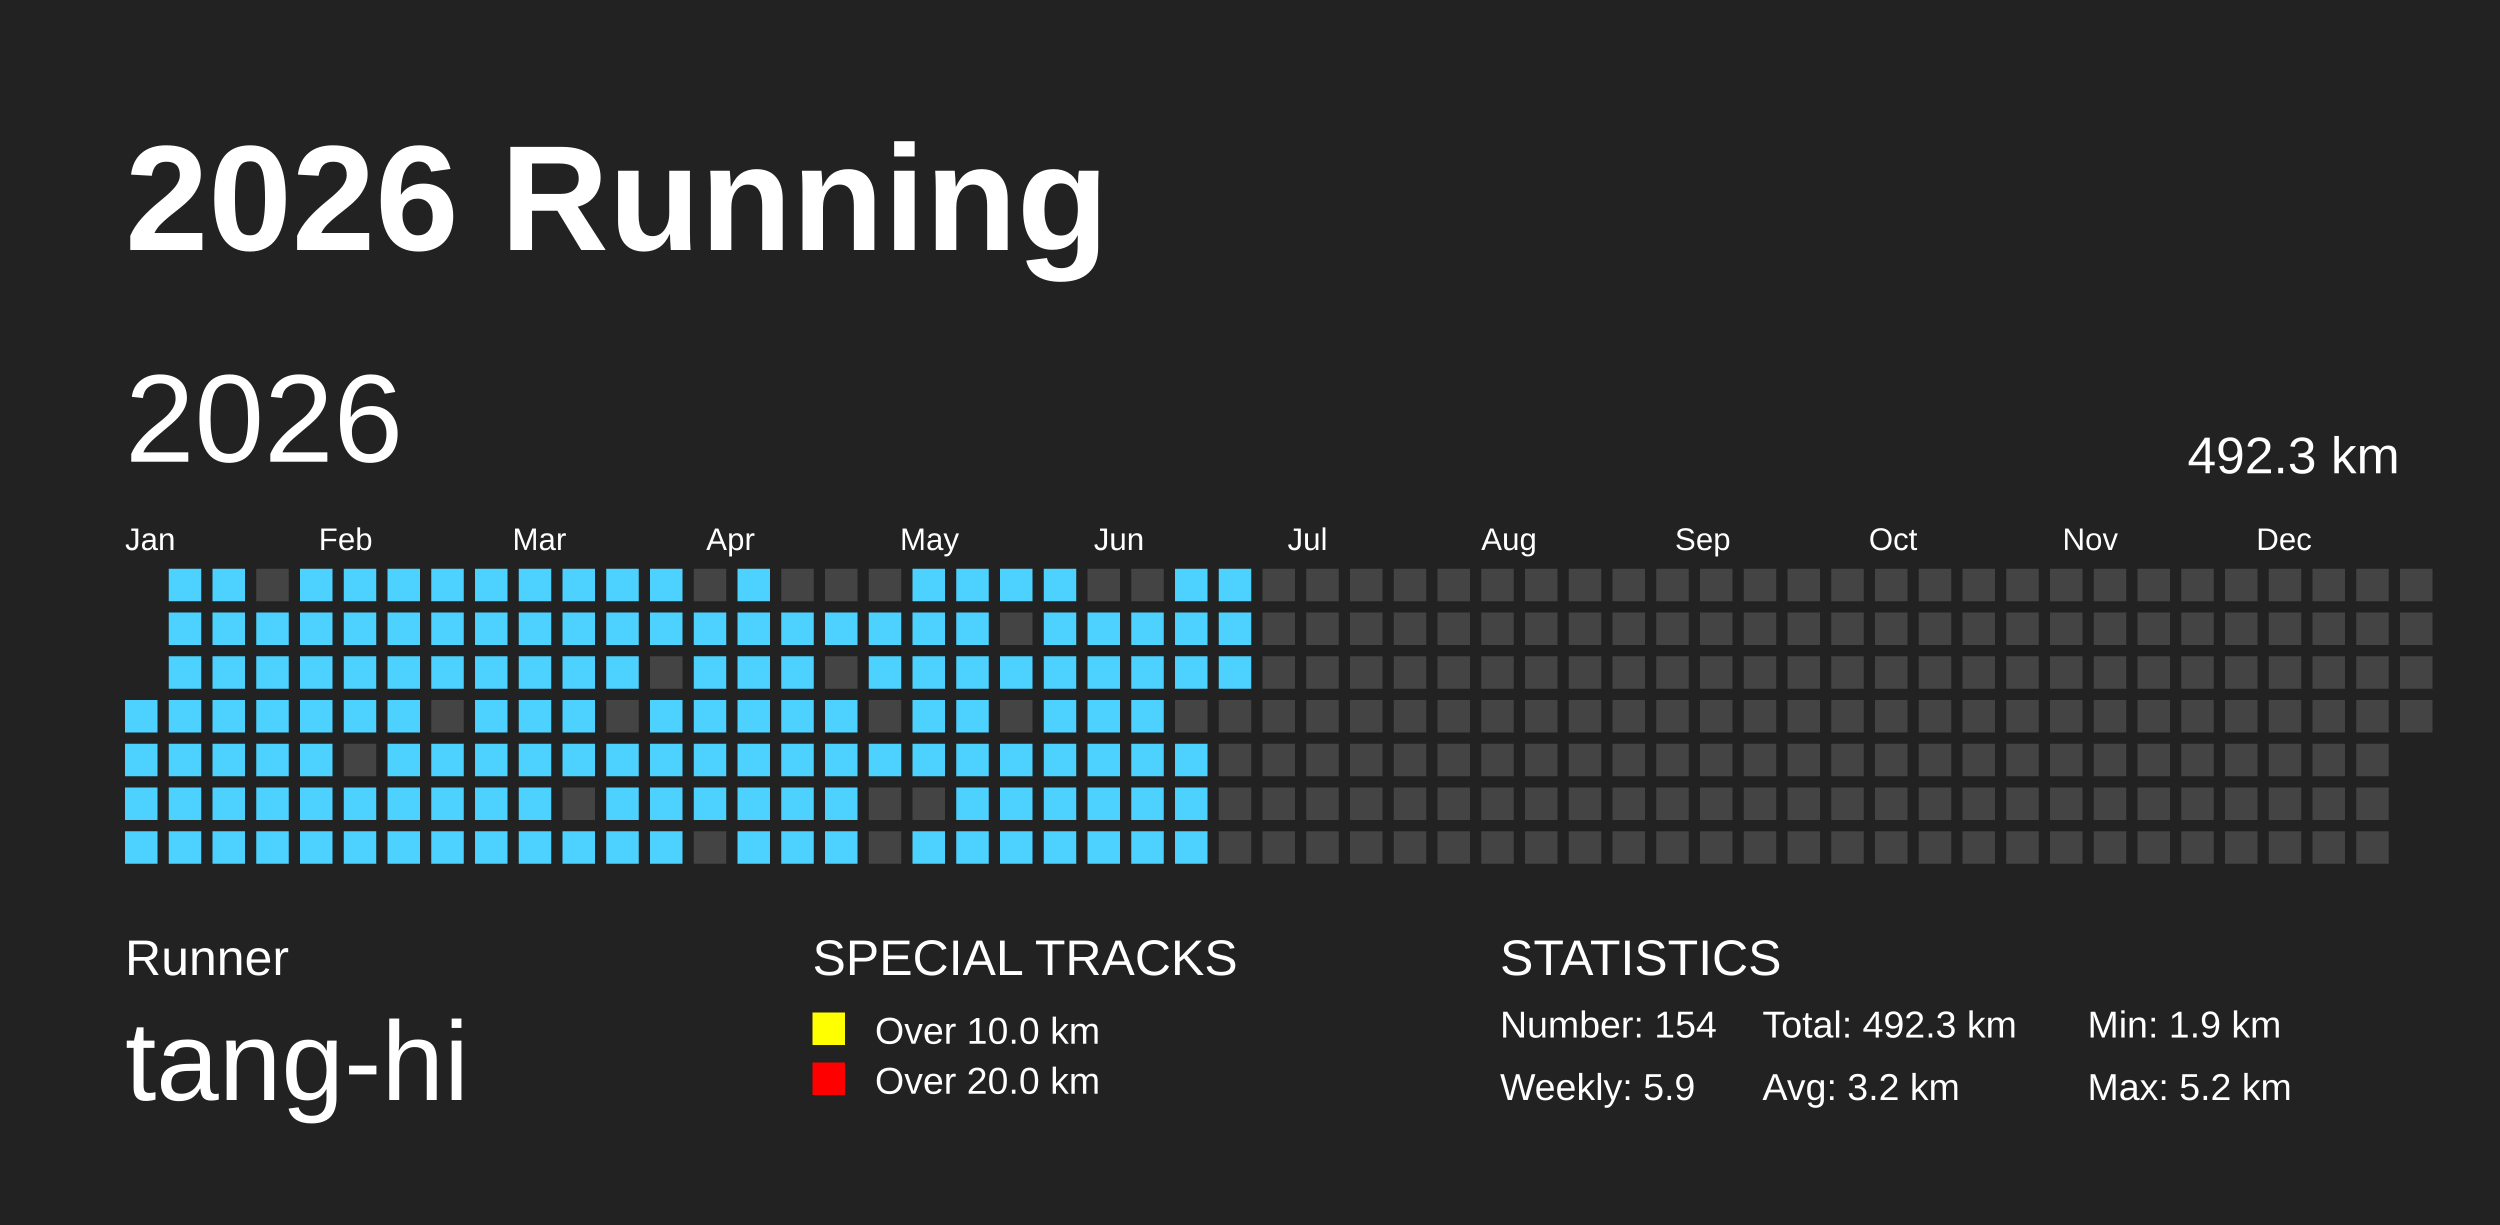
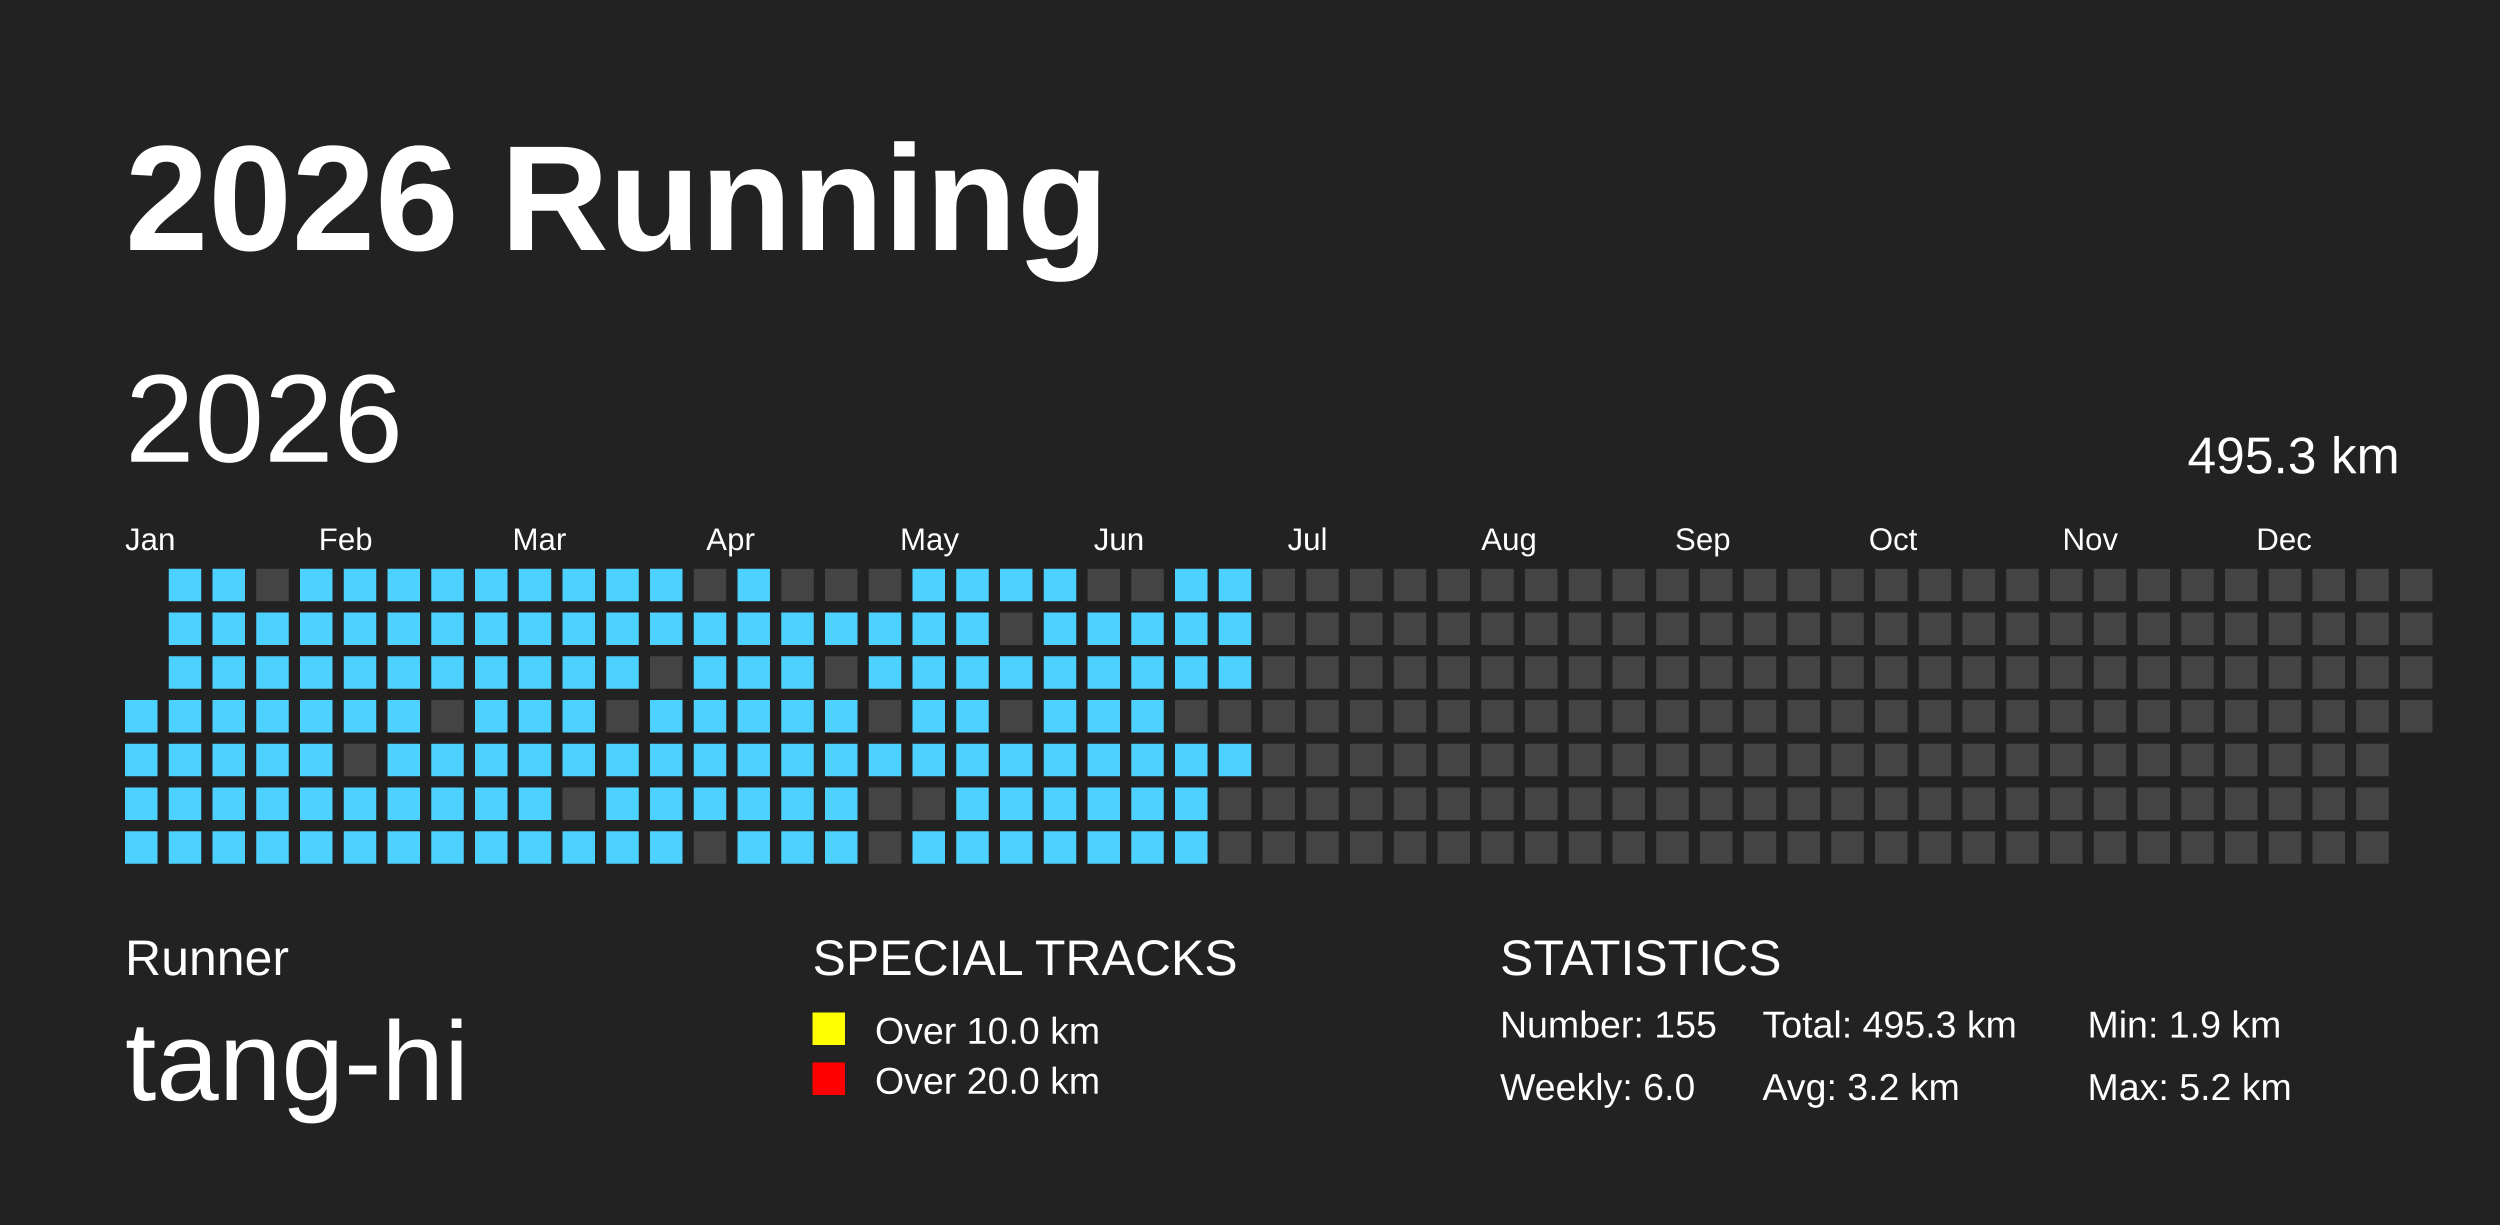
<svg xmlns="http://www.w3.org/2000/svg" baseProfile="full" height="98mm" version="1.1" viewBox="0,0,200,98" width="200mm">
  <defs />
  <rect fill="#222222" height="98" width="200" x="0" y="0" />
  <text fill="#FFFFFF" style="font-size:12px; font-family:Arial; font-weight:bold;" x="10" y="20">2026 Running</text>
  <text fill="#FFFFFF" style="font-size:4px; font-family:Arial" x="10" y="78">Runner</text>
  <text fill="#FFFFFF" style="font-size:9px; font-family:Arial" x="10" y="88">tang-hi</text>
  <text fill="#FFFFFF" style="font-size:4px; font-family:Arial" x="65" y="78">SPECIAL TRACKS</text>
  <rect fill="yellow" height="2.6" width="2.6" x="65" y="81" />
  <text fill="#FFFFFF" style="font-size:3px; font-family:Arial" x="70" y="83.5">Over 10.0 km</text>
  <rect fill="red" height="2.6" width="2.6" x="65" y="85" />
  <text fill="#FFFFFF" style="font-size:3px; font-family:Arial" x="70" y="87.5">Over 20.0 km</text>
  <text fill="#FFFFFF" style="font-size:4px; font-family:Arial" x="120" y="78">STATISTICS</text>
-   <text fill="#FFFFFF" style="font-size:3px; font-family:Arial" x="120" y="83">Number: 154</text>
-   <text fill="#FFFFFF" style="font-size:3px; font-family:Arial" x="120" y="88">Weekly: 5.9</text>
-   <text fill="#FFFFFF" style="font-size:3px; font-family:Arial" x="141" y="83">Total: 492.3 km</text>
+   <text fill="#FFFFFF" style="font-size:3px; font-family:Arial" x="120" y="83">Number: 155</text>
+   <text fill="#FFFFFF" style="font-size:3px; font-family:Arial" x="120" y="88">Weekly: 6.0</text>
+   <text fill="#FFFFFF" style="font-size:3px; font-family:Arial" x="141" y="83">Total: 495.3 km</text>
  <text fill="#FFFFFF" style="font-size:3px; font-family:Arial" x="141" y="88">Avg: 3.2 km</text>
  <text fill="#FFFFFF" style="font-size:3px; font-family:Arial" x="167" y="83">Min: 1.9 km</text>
  <text fill="#FFFFFF" style="font-size:3px; font-family:Arial" x="167" y="88">Max: 5.2 km</text>
  <text dominant-baseline="hanging" fill="#FFFFFF" style="font-size:10.0px; font-family:Arial;" x="10" y="30">2026</text>
-   <text dominant-baseline="hanging" fill="#FFFFFF" style="font-size:4.125px; font-family:Arial;" x="175" y="35">492.3 km</text>
+   <text dominant-baseline="hanging" fill="#FFFFFF" style="font-size:4.125px; font-family:Arial;" x="175" y="35">495.3 km</text>
  <text fill="#FFFFFF" style="font-size:2.5px; font-family:Arial" x="10.0" y="44">Jan</text>
  <text fill="#FFFFFF" style="font-size:2.5px; font-family:Arial" x="25.5" y="44">Feb</text>
  <text fill="#FFFFFF" style="font-size:2.5px; font-family:Arial" x="41.0" y="44">Mar</text>
  <text fill="#FFFFFF" style="font-size:2.5px; font-family:Arial" x="56.5" y="44">Apr</text>
  <text fill="#FFFFFF" style="font-size:2.5px; font-family:Arial" x="72.0" y="44">May</text>
  <text fill="#FFFFFF" style="font-size:2.5px; font-family:Arial" x="87.5" y="44">Jun</text>
  <text fill="#FFFFFF" style="font-size:2.5px; font-family:Arial" x="103.0" y="44">Jul</text>
  <text fill="#FFFFFF" style="font-size:2.5px; font-family:Arial" x="118.5" y="44">Aug</text>
  <text fill="#FFFFFF" style="font-size:2.5px; font-family:Arial" x="134.0" y="44">Sep</text>
  <text fill="#FFFFFF" style="font-size:2.5px; font-family:Arial" x="149.5" y="44">Oct</text>
  <text fill="#FFFFFF" style="font-size:2.5px; font-family:Arial" x="165.0" y="44">Nov</text>
  <text fill="#FFFFFF" style="font-size:2.5px; font-family:Arial" x="180.5" y="44">Dec</text>
  <rect fill="#4DD2FF" height="2.6" width="2.6" x="10.0" y="56.0" />
  <rect fill="#4DD2FF" height="2.6" width="2.6" x="10.0" y="59.5" />
  <rect fill="#4DD2FF" height="2.6" width="2.6" x="10.0" y="63.0" />
  <rect fill="#4DD2FF" height="2.6" width="2.6" x="10.0" y="66.5" />
  <rect fill="#4DD2FF" height="2.6" width="2.6" x="13.5" y="45.5" />
  <rect fill="#4DD2FF" height="2.6" width="2.6" x="13.5" y="49.0" />
  <rect fill="#4DD2FF" height="2.6" width="2.6" x="13.5" y="52.5" />
  <rect fill="#4DD2FF" height="2.6" width="2.6" x="13.5" y="56.0" />
  <rect fill="#4DD2FF" height="2.6" width="2.6" x="13.5" y="59.5" />
  <rect fill="#4DD2FF" height="2.6" width="2.6" x="13.5" y="63.0" />
  <rect fill="#4DD2FF" height="2.6" width="2.6" x="13.5" y="66.5" />
  <rect fill="#4DD2FF" height="2.6" width="2.6" x="17.0" y="45.5" />
  <rect fill="#4DD2FF" height="2.6" width="2.6" x="17.0" y="49.0" />
  <rect fill="#4DD2FF" height="2.6" width="2.6" x="17.0" y="52.5" />
  <rect fill="#4DD2FF" height="2.6" width="2.6" x="17.0" y="56.0" />
  <rect fill="#4DD2FF" height="2.6" width="2.6" x="17.0" y="59.5" />
  <rect fill="#4DD2FF" height="2.6" width="2.6" x="17.0" y="63.0" />
  <rect fill="#4DD2FF" height="2.6" width="2.6" x="17.0" y="66.5" />
  <rect fill="#444444" height="2.6" width="2.6" x="20.5" y="45.5" />
  <rect fill="#4DD2FF" height="2.6" width="2.6" x="20.5" y="49.0" />
  <rect fill="#4DD2FF" height="2.6" width="2.6" x="20.5" y="52.5" />
  <rect fill="#4DD2FF" height="2.6" width="2.6" x="20.5" y="56.0" />
  <rect fill="#4DD2FF" height="2.6" width="2.6" x="20.5" y="59.5" />
  <rect fill="#4DD2FF" height="2.6" width="2.6" x="20.5" y="63.0" />
  <rect fill="#4DD2FF" height="2.6" width="2.6" x="20.5" y="66.5" />
  <rect fill="#4DD2FF" height="2.6" width="2.6" x="24.0" y="45.5" />
  <rect fill="#4DD2FF" height="2.6" width="2.6" x="24.0" y="49.0" />
  <rect fill="#4DD2FF" height="2.6" width="2.6" x="24.0" y="52.5" />
  <rect fill="#4DD2FF" height="2.6" width="2.6" x="24.0" y="56.0" />
  <rect fill="#4DD2FF" height="2.6" width="2.6" x="24.0" y="59.5" />
  <rect fill="#4DD2FF" height="2.6" width="2.6" x="24.0" y="63.0" />
  <rect fill="#4DD2FF" height="2.6" width="2.6" x="24.0" y="66.5" />
  <rect fill="#4DD2FF" height="2.6" width="2.6" x="27.5" y="45.5" />
  <rect fill="#4DD2FF" height="2.6" width="2.6" x="27.5" y="49.0" />
  <rect fill="#4DD2FF" height="2.6" width="2.6" x="27.5" y="52.5" />
  <rect fill="#4DD2FF" height="2.6" width="2.6" x="27.5" y="56.0" />
  <rect fill="#444444" height="2.6" width="2.6" x="27.5" y="59.5" />
  <rect fill="#4DD2FF" height="2.6" width="2.6" x="27.5" y="63.0" />
  <rect fill="#4DD2FF" height="2.6" width="2.6" x="27.5" y="66.5" />
  <rect fill="#4DD2FF" height="2.6" width="2.6" x="31.0" y="45.5" />
  <rect fill="#4DD2FF" height="2.6" width="2.6" x="31.0" y="49.0" />
  <rect fill="#4DD2FF" height="2.6" width="2.6" x="31.0" y="52.5" />
  <rect fill="#4DD2FF" height="2.6" width="2.6" x="31.0" y="56.0" />
  <rect fill="#4DD2FF" height="2.6" width="2.6" x="31.0" y="59.5" />
  <rect fill="#4DD2FF" height="2.6" width="2.6" x="31.0" y="63.0" />
  <rect fill="#4DD2FF" height="2.6" width="2.6" x="31.0" y="66.5" />
  <rect fill="#4DD2FF" height="2.6" width="2.6" x="34.5" y="45.5" />
  <rect fill="#4DD2FF" height="2.6" width="2.6" x="34.5" y="49.0" />
  <rect fill="#4DD2FF" height="2.6" width="2.6" x="34.5" y="52.5" />
  <rect fill="#444444" height="2.6" width="2.6" x="34.5" y="56.0" />
  <rect fill="#4DD2FF" height="2.6" width="2.6" x="34.5" y="59.5" />
  <rect fill="#4DD2FF" height="2.6" width="2.6" x="34.5" y="63.0" />
  <rect fill="#4DD2FF" height="2.6" width="2.6" x="34.5" y="66.5" />
  <rect fill="#4DD2FF" height="2.6" width="2.6" x="38.0" y="45.5" />
  <rect fill="#4DD2FF" height="2.6" width="2.6" x="38.0" y="49.0" />
  <rect fill="#4DD2FF" height="2.6" width="2.6" x="38.0" y="52.5" />
  <rect fill="#4DD2FF" height="2.6" width="2.6" x="38.0" y="56.0" />
  <rect fill="#4DD2FF" height="2.6" width="2.6" x="38.0" y="59.5" />
  <rect fill="#4DD2FF" height="2.6" width="2.6" x="38.0" y="63.0" />
  <rect fill="#4DD2FF" height="2.6" width="2.6" x="38.0" y="66.5" />
  <rect fill="#4DD2FF" height="2.6" width="2.6" x="41.5" y="45.5" />
  <rect fill="#4DD2FF" height="2.6" width="2.6" x="41.5" y="49.0" />
  <rect fill="#4DD2FF" height="2.6" width="2.6" x="41.5" y="52.5" />
  <rect fill="#4DD2FF" height="2.6" width="2.6" x="41.5" y="56.0" />
  <rect fill="#4DD2FF" height="2.6" width="2.6" x="41.5" y="59.5" />
  <rect fill="#4DD2FF" height="2.6" width="2.6" x="41.5" y="63.0" />
  <rect fill="#4DD2FF" height="2.6" width="2.6" x="41.5" y="66.5" />
  <rect fill="#4DD2FF" height="2.6" width="2.6" x="45.0" y="45.5" />
  <rect fill="#4DD2FF" height="2.6" width="2.6" x="45.0" y="49.0" />
  <rect fill="#4DD2FF" height="2.6" width="2.6" x="45.0" y="52.5" />
  <rect fill="#4DD2FF" height="2.6" width="2.6" x="45.0" y="56.0" />
  <rect fill="#4DD2FF" height="2.6" width="2.6" x="45.0" y="59.5" />
  <rect fill="#444444" height="2.6" width="2.6" x="45.0" y="63.0" />
  <rect fill="#4DD2FF" height="2.6" width="2.6" x="45.0" y="66.5" />
  <rect fill="#4DD2FF" height="2.6" width="2.6" x="48.5" y="45.5" />
  <rect fill="#4DD2FF" height="2.6" width="2.6" x="48.5" y="49.0" />
  <rect fill="#4DD2FF" height="2.6" width="2.6" x="48.5" y="52.5" />
  <rect fill="#444444" height="2.6" width="2.6" x="48.5" y="56.0" />
  <rect fill="#4DD2FF" height="2.6" width="2.6" x="48.5" y="59.5" />
  <rect fill="#4DD2FF" height="2.6" width="2.6" x="48.5" y="63.0" />
  <rect fill="#4DD2FF" height="2.6" width="2.6" x="48.5" y="66.5" />
  <rect fill="#4DD2FF" height="2.6" width="2.6" x="52.0" y="45.5" />
  <rect fill="#4DD2FF" height="2.6" width="2.6" x="52.0" y="49.0" />
  <rect fill="#444444" height="2.6" width="2.6" x="52.0" y="52.5" />
  <rect fill="#4DD2FF" height="2.6" width="2.6" x="52.0" y="56.0" />
  <rect fill="#4DD2FF" height="2.6" width="2.6" x="52.0" y="59.5" />
  <rect fill="#4DD2FF" height="2.6" width="2.6" x="52.0" y="63.0" />
  <rect fill="#4DD2FF" height="2.6" width="2.6" x="52.0" y="66.5" />
  <rect fill="#444444" height="2.6" width="2.6" x="55.5" y="45.5" />
  <rect fill="#4DD2FF" height="2.6" width="2.6" x="55.5" y="49.0" />
  <rect fill="#4DD2FF" height="2.6" width="2.6" x="55.5" y="52.5" />
  <rect fill="#4DD2FF" height="2.6" width="2.6" x="55.5" y="56.0" />
  <rect fill="#4DD2FF" height="2.6" width="2.6" x="55.5" y="59.5" />
  <rect fill="#4DD2FF" height="2.6" width="2.6" x="55.5" y="63.0" />
  <rect fill="#444444" height="2.6" width="2.6" x="55.5" y="66.5" />
  <rect fill="#4DD2FF" height="2.6" width="2.6" x="59.0" y="45.5" />
  <rect fill="#4DD2FF" height="2.6" width="2.6" x="59.0" y="49.0" />
  <rect fill="#4DD2FF" height="2.6" width="2.6" x="59.0" y="52.5" />
  <rect fill="#4DD2FF" height="2.6" width="2.6" x="59.0" y="56.0" />
  <rect fill="#4DD2FF" height="2.6" width="2.6" x="59.0" y="59.5" />
  <rect fill="#4DD2FF" height="2.6" width="2.6" x="59.0" y="63.0" />
  <rect fill="#4DD2FF" height="2.6" width="2.6" x="59.0" y="66.5" />
  <rect fill="#444444" height="2.6" width="2.6" x="62.5" y="45.5" />
  <rect fill="#4DD2FF" height="2.6" width="2.6" x="62.5" y="49.0" />
  <rect fill="#4DD2FF" height="2.6" width="2.6" x="62.5" y="52.5" />
  <rect fill="#4DD2FF" height="2.6" width="2.6" x="62.5" y="56.0" />
  <rect fill="#4DD2FF" height="2.6" width="2.6" x="62.5" y="59.5" />
  <rect fill="#4DD2FF" height="2.6" width="2.6" x="62.5" y="63.0" />
  <rect fill="#4DD2FF" height="2.6" width="2.6" x="62.5" y="66.5" />
  <rect fill="#444444" height="2.6" width="2.6" x="66.0" y="45.5" />
  <rect fill="#4DD2FF" height="2.6" width="2.6" x="66.0" y="49.0" />
  <rect fill="#444444" height="2.6" width="2.6" x="66.0" y="52.5" />
  <rect fill="#4DD2FF" height="2.6" width="2.6" x="66.0" y="56.0" />
  <rect fill="#4DD2FF" height="2.6" width="2.6" x="66.0" y="59.5" />
  <rect fill="#4DD2FF" height="2.6" width="2.6" x="66.0" y="63.0" />
  <rect fill="#4DD2FF" height="2.6" width="2.6" x="66.0" y="66.5" />
  <rect fill="#444444" height="2.6" width="2.6" x="69.5" y="45.5" />
  <rect fill="#4DD2FF" height="2.6" width="2.6" x="69.5" y="49.0" />
  <rect fill="#4DD2FF" height="2.6" width="2.6" x="69.5" y="52.5" />
  <rect fill="#444444" height="2.6" width="2.6" x="69.5" y="56.0" />
  <rect fill="#4DD2FF" height="2.6" width="2.6" x="69.5" y="59.5" />
  <rect fill="#444444" height="2.6" width="2.6" x="69.5" y="63.0" />
  <rect fill="#444444" height="2.6" width="2.6" x="69.5" y="66.5" />
  <rect fill="#4DD2FF" height="2.6" width="2.6" x="73.0" y="45.5" />
  <rect fill="#4DD2FF" height="2.6" width="2.6" x="73.0" y="49.0" />
  <rect fill="#4DD2FF" height="2.6" width="2.6" x="73.0" y="52.5" />
  <rect fill="#4DD2FF" height="2.6" width="2.6" x="73.0" y="56.0" />
  <rect fill="#4DD2FF" height="2.6" width="2.6" x="73.0" y="59.5" />
  <rect fill="#444444" height="2.6" width="2.6" x="73.0" y="63.0" />
  <rect fill="#4DD2FF" height="2.6" width="2.6" x="73.0" y="66.5" />
  <rect fill="#4DD2FF" height="2.6" width="2.6" x="76.5" y="45.5" />
  <rect fill="#4DD2FF" height="2.6" width="2.6" x="76.5" y="49.0" />
  <rect fill="#4DD2FF" height="2.6" width="2.6" x="76.5" y="52.5" />
  <rect fill="#4DD2FF" height="2.6" width="2.6" x="76.5" y="56.0" />
  <rect fill="#4DD2FF" height="2.6" width="2.6" x="76.5" y="59.5" />
  <rect fill="#4DD2FF" height="2.6" width="2.6" x="76.5" y="63.0" />
  <rect fill="#4DD2FF" height="2.6" width="2.6" x="76.5" y="66.5" />
  <rect fill="#4DD2FF" height="2.6" width="2.6" x="80.0" y="45.5" />
  <rect fill="#444444" height="2.6" width="2.6" x="80.0" y="49.0" />
  <rect fill="#4DD2FF" height="2.6" width="2.6" x="80.0" y="52.5" />
  <rect fill="#444444" height="2.6" width="2.6" x="80.0" y="56.0" />
  <rect fill="#4DD2FF" height="2.6" width="2.6" x="80.0" y="59.5" />
  <rect fill="#4DD2FF" height="2.6" width="2.6" x="80.0" y="63.0" />
  <rect fill="#4DD2FF" height="2.6" width="2.6" x="80.0" y="66.5" />
  <rect fill="#4DD2FF" height="2.6" width="2.6" x="83.5" y="45.5" />
  <rect fill="#4DD2FF" height="2.6" width="2.6" x="83.5" y="49.0" />
  <rect fill="#4DD2FF" height="2.6" width="2.6" x="83.5" y="52.5" />
  <rect fill="#4DD2FF" height="2.6" width="2.6" x="83.5" y="56.0" />
  <rect fill="#4DD2FF" height="2.6" width="2.6" x="83.5" y="59.5" />
  <rect fill="#4DD2FF" height="2.6" width="2.6" x="83.5" y="63.0" />
  <rect fill="#4DD2FF" height="2.6" width="2.6" x="83.5" y="66.5" />
  <rect fill="#444444" height="2.6" width="2.6" x="87.0" y="45.5" />
  <rect fill="#4DD2FF" height="2.6" width="2.6" x="87.0" y="49.0" />
  <rect fill="#4DD2FF" height="2.6" width="2.6" x="87.0" y="52.5" />
  <rect fill="#4DD2FF" height="2.6" width="2.6" x="87.0" y="56.0" />
  <rect fill="#4DD2FF" height="2.6" width="2.6" x="87.0" y="59.5" />
  <rect fill="#4DD2FF" height="2.6" width="2.6" x="87.0" y="63.0" />
  <rect fill="#4DD2FF" height="2.6" width="2.6" x="87.0" y="66.5" />
  <rect fill="#444444" height="2.6" width="2.6" x="90.5" y="45.5" />
  <rect fill="#4DD2FF" height="2.6" width="2.6" x="90.5" y="49.0" />
  <rect fill="#4DD2FF" height="2.6" width="2.6" x="90.5" y="52.5" />
  <rect fill="#4DD2FF" height="2.6" width="2.6" x="90.5" y="56.0" />
  <rect fill="#4DD2FF" height="2.6" width="2.6" x="90.5" y="59.5" />
  <rect fill="#4DD2FF" height="2.6" width="2.6" x="90.5" y="63.0" />
  <rect fill="#4DD2FF" height="2.6" width="2.6" x="90.5" y="66.5" />
  <rect fill="#4DD2FF" height="2.6" width="2.6" x="94.0" y="45.5" />
  <rect fill="#4DD2FF" height="2.6" width="2.6" x="94.0" y="49.0" />
  <rect fill="#4DD2FF" height="2.6" width="2.6" x="94.0" y="52.5" />
  <rect fill="#444444" height="2.6" width="2.6" x="94.0" y="56.0" />
  <rect fill="#4DD2FF" height="2.6" width="2.6" x="94.0" y="59.5" />
  <rect fill="#4DD2FF" height="2.6" width="2.6" x="94.0" y="63.0" />
  <rect fill="#4DD2FF" height="2.6" width="2.6" x="94.0" y="66.5" />
  <rect fill="#4DD2FF" height="2.6" width="2.6" x="97.5" y="45.5" />
  <rect fill="#4DD2FF" height="2.6" width="2.6" x="97.5" y="49.0" />
  <rect fill="#4DD2FF" height="2.6" width="2.6" x="97.5" y="52.5" />
  <rect fill="#444444" height="2.6" width="2.6" x="97.5" y="56.0" />
-   <rect fill="#444444" height="2.6" width="2.6" x="97.5" y="59.5" />
+   <rect fill="#4DD2FF" height="2.6" width="2.6" x="97.5" y="59.5" />
  <rect fill="#444444" height="2.6" width="2.6" x="97.5" y="63.0" />
  <rect fill="#444444" height="2.6" width="2.6" x="97.5" y="66.5" />
  <rect fill="#444444" height="2.6" width="2.6" x="101.0" y="45.5" />
  <rect fill="#444444" height="2.6" width="2.6" x="101.0" y="49.0" />
  <rect fill="#444444" height="2.6" width="2.6" x="101.0" y="52.5" />
  <rect fill="#444444" height="2.6" width="2.6" x="101.0" y="56.0" />
  <rect fill="#444444" height="2.6" width="2.6" x="101.0" y="59.5" />
  <rect fill="#444444" height="2.6" width="2.6" x="101.0" y="63.0" />
  <rect fill="#444444" height="2.6" width="2.6" x="101.0" y="66.5" />
  <rect fill="#444444" height="2.6" width="2.6" x="104.5" y="45.5" />
  <rect fill="#444444" height="2.6" width="2.6" x="104.5" y="49.0" />
  <rect fill="#444444" height="2.6" width="2.6" x="104.5" y="52.5" />
  <rect fill="#444444" height="2.6" width="2.6" x="104.5" y="56.0" />
  <rect fill="#444444" height="2.6" width="2.6" x="104.5" y="59.5" />
  <rect fill="#444444" height="2.6" width="2.6" x="104.5" y="63.0" />
  <rect fill="#444444" height="2.6" width="2.6" x="104.5" y="66.5" />
  <rect fill="#444444" height="2.6" width="2.6" x="108.0" y="45.5" />
  <rect fill="#444444" height="2.6" width="2.6" x="108.0" y="49.0" />
  <rect fill="#444444" height="2.6" width="2.6" x="108.0" y="52.5" />
  <rect fill="#444444" height="2.6" width="2.6" x="108.0" y="56.0" />
  <rect fill="#444444" height="2.6" width="2.6" x="108.0" y="59.5" />
  <rect fill="#444444" height="2.6" width="2.6" x="108.0" y="63.0" />
  <rect fill="#444444" height="2.6" width="2.6" x="108.0" y="66.5" />
  <rect fill="#444444" height="2.6" width="2.6" x="111.5" y="45.5" />
  <rect fill="#444444" height="2.6" width="2.6" x="111.5" y="49.0" />
  <rect fill="#444444" height="2.6" width="2.6" x="111.5" y="52.5" />
  <rect fill="#444444" height="2.6" width="2.6" x="111.5" y="56.0" />
  <rect fill="#444444" height="2.6" width="2.6" x="111.5" y="59.5" />
  <rect fill="#444444" height="2.6" width="2.6" x="111.5" y="63.0" />
  <rect fill="#444444" height="2.6" width="2.6" x="111.5" y="66.5" />
  <rect fill="#444444" height="2.6" width="2.6" x="115.0" y="45.5" />
  <rect fill="#444444" height="2.6" width="2.6" x="115.0" y="49.0" />
  <rect fill="#444444" height="2.6" width="2.6" x="115.0" y="52.5" />
  <rect fill="#444444" height="2.6" width="2.6" x="115.0" y="56.0" />
  <rect fill="#444444" height="2.6" width="2.6" x="115.0" y="59.5" />
  <rect fill="#444444" height="2.6" width="2.6" x="115.0" y="63.0" />
  <rect fill="#444444" height="2.6" width="2.6" x="115.0" y="66.5" />
  <rect fill="#444444" height="2.6" width="2.6" x="118.5" y="45.5" />
  <rect fill="#444444" height="2.6" width="2.6" x="118.5" y="49.0" />
  <rect fill="#444444" height="2.6" width="2.6" x="118.5" y="52.5" />
  <rect fill="#444444" height="2.6" width="2.6" x="118.5" y="56.0" />
  <rect fill="#444444" height="2.6" width="2.6" x="118.5" y="59.5" />
  <rect fill="#444444" height="2.6" width="2.6" x="118.5" y="63.0" />
  <rect fill="#444444" height="2.6" width="2.6" x="118.5" y="66.5" />
  <rect fill="#444444" height="2.6" width="2.6" x="122.0" y="45.5" />
  <rect fill="#444444" height="2.6" width="2.6" x="122.0" y="49.0" />
  <rect fill="#444444" height="2.6" width="2.6" x="122.0" y="52.5" />
  <rect fill="#444444" height="2.6" width="2.6" x="122.0" y="56.0" />
  <rect fill="#444444" height="2.6" width="2.6" x="122.0" y="59.5" />
  <rect fill="#444444" height="2.6" width="2.6" x="122.0" y="63.0" />
  <rect fill="#444444" height="2.6" width="2.6" x="122.0" y="66.5" />
  <rect fill="#444444" height="2.6" width="2.6" x="125.5" y="45.5" />
  <rect fill="#444444" height="2.6" width="2.6" x="125.5" y="49.0" />
  <rect fill="#444444" height="2.6" width="2.6" x="125.5" y="52.5" />
  <rect fill="#444444" height="2.6" width="2.6" x="125.5" y="56.0" />
  <rect fill="#444444" height="2.6" width="2.6" x="125.5" y="59.5" />
  <rect fill="#444444" height="2.6" width="2.6" x="125.5" y="63.0" />
  <rect fill="#444444" height="2.6" width="2.6" x="125.5" y="66.5" />
  <rect fill="#444444" height="2.6" width="2.6" x="129.0" y="45.5" />
  <rect fill="#444444" height="2.6" width="2.6" x="129.0" y="49.0" />
  <rect fill="#444444" height="2.6" width="2.6" x="129.0" y="52.5" />
  <rect fill="#444444" height="2.6" width="2.6" x="129.0" y="56.0" />
  <rect fill="#444444" height="2.6" width="2.6" x="129.0" y="59.5" />
  <rect fill="#444444" height="2.6" width="2.6" x="129.0" y="63.0" />
  <rect fill="#444444" height="2.6" width="2.6" x="129.0" y="66.5" />
  <rect fill="#444444" height="2.6" width="2.6" x="132.5" y="45.5" />
  <rect fill="#444444" height="2.6" width="2.6" x="132.5" y="49.0" />
  <rect fill="#444444" height="2.6" width="2.6" x="132.5" y="52.5" />
  <rect fill="#444444" height="2.6" width="2.6" x="132.5" y="56.0" />
  <rect fill="#444444" height="2.6" width="2.6" x="132.5" y="59.5" />
  <rect fill="#444444" height="2.6" width="2.6" x="132.5" y="63.0" />
  <rect fill="#444444" height="2.6" width="2.6" x="132.5" y="66.5" />
  <rect fill="#444444" height="2.6" width="2.6" x="136.0" y="45.5" />
  <rect fill="#444444" height="2.6" width="2.6" x="136.0" y="49.0" />
  <rect fill="#444444" height="2.6" width="2.6" x="136.0" y="52.5" />
  <rect fill="#444444" height="2.6" width="2.6" x="136.0" y="56.0" />
  <rect fill="#444444" height="2.6" width="2.6" x="136.0" y="59.5" />
  <rect fill="#444444" height="2.6" width="2.6" x="136.0" y="63.0" />
  <rect fill="#444444" height="2.6" width="2.6" x="136.0" y="66.5" />
  <rect fill="#444444" height="2.6" width="2.6" x="139.5" y="45.5" />
  <rect fill="#444444" height="2.6" width="2.6" x="139.5" y="49.0" />
  <rect fill="#444444" height="2.6" width="2.6" x="139.5" y="52.5" />
  <rect fill="#444444" height="2.6" width="2.6" x="139.5" y="56.0" />
  <rect fill="#444444" height="2.6" width="2.6" x="139.5" y="59.5" />
  <rect fill="#444444" height="2.6" width="2.6" x="139.5" y="63.0" />
  <rect fill="#444444" height="2.6" width="2.6" x="139.5" y="66.5" />
  <rect fill="#444444" height="2.6" width="2.6" x="143.0" y="45.5" />
  <rect fill="#444444" height="2.6" width="2.6" x="143.0" y="49.0" />
  <rect fill="#444444" height="2.6" width="2.6" x="143.0" y="52.5" />
  <rect fill="#444444" height="2.6" width="2.6" x="143.0" y="56.0" />
  <rect fill="#444444" height="2.6" width="2.6" x="143.0" y="59.5" />
  <rect fill="#444444" height="2.6" width="2.6" x="143.0" y="63.0" />
  <rect fill="#444444" height="2.6" width="2.6" x="143.0" y="66.5" />
  <rect fill="#444444" height="2.6" width="2.6" x="146.5" y="45.5" />
  <rect fill="#444444" height="2.6" width="2.6" x="146.5" y="49.0" />
  <rect fill="#444444" height="2.6" width="2.6" x="146.5" y="52.5" />
  <rect fill="#444444" height="2.6" width="2.6" x="146.5" y="56.0" />
  <rect fill="#444444" height="2.6" width="2.6" x="146.5" y="59.5" />
  <rect fill="#444444" height="2.6" width="2.6" x="146.5" y="63.0" />
  <rect fill="#444444" height="2.6" width="2.6" x="146.5" y="66.5" />
  <rect fill="#444444" height="2.6" width="2.6" x="150.0" y="45.5" />
  <rect fill="#444444" height="2.6" width="2.6" x="150.0" y="49.0" />
  <rect fill="#444444" height="2.6" width="2.6" x="150.0" y="52.5" />
  <rect fill="#444444" height="2.6" width="2.6" x="150.0" y="56.0" />
  <rect fill="#444444" height="2.6" width="2.6" x="150.0" y="59.5" />
  <rect fill="#444444" height="2.6" width="2.6" x="150.0" y="63.0" />
  <rect fill="#444444" height="2.6" width="2.6" x="150.0" y="66.5" />
  <rect fill="#444444" height="2.6" width="2.6" x="153.5" y="45.5" />
  <rect fill="#444444" height="2.6" width="2.6" x="153.5" y="49.0" />
  <rect fill="#444444" height="2.6" width="2.6" x="153.5" y="52.5" />
  <rect fill="#444444" height="2.6" width="2.6" x="153.5" y="56.0" />
  <rect fill="#444444" height="2.6" width="2.6" x="153.5" y="59.5" />
  <rect fill="#444444" height="2.6" width="2.6" x="153.5" y="63.0" />
  <rect fill="#444444" height="2.6" width="2.6" x="153.5" y="66.5" />
  <rect fill="#444444" height="2.6" width="2.6" x="157.0" y="45.5" />
  <rect fill="#444444" height="2.6" width="2.6" x="157.0" y="49.0" />
  <rect fill="#444444" height="2.6" width="2.6" x="157.0" y="52.5" />
  <rect fill="#444444" height="2.6" width="2.6" x="157.0" y="56.0" />
  <rect fill="#444444" height="2.6" width="2.6" x="157.0" y="59.5" />
  <rect fill="#444444" height="2.6" width="2.6" x="157.0" y="63.0" />
  <rect fill="#444444" height="2.6" width="2.6" x="157.0" y="66.5" />
  <rect fill="#444444" height="2.6" width="2.6" x="160.5" y="45.5" />
  <rect fill="#444444" height="2.6" width="2.6" x="160.5" y="49.0" />
  <rect fill="#444444" height="2.6" width="2.6" x="160.5" y="52.5" />
  <rect fill="#444444" height="2.6" width="2.6" x="160.5" y="56.0" />
  <rect fill="#444444" height="2.6" width="2.6" x="160.5" y="59.5" />
  <rect fill="#444444" height="2.6" width="2.6" x="160.5" y="63.0" />
  <rect fill="#444444" height="2.6" width="2.6" x="160.5" y="66.5" />
  <rect fill="#444444" height="2.6" width="2.6" x="164.0" y="45.5" />
  <rect fill="#444444" height="2.6" width="2.6" x="164.0" y="49.0" />
  <rect fill="#444444" height="2.6" width="2.6" x="164.0" y="52.5" />
  <rect fill="#444444" height="2.6" width="2.6" x="164.0" y="56.0" />
  <rect fill="#444444" height="2.6" width="2.6" x="164.0" y="59.5" />
  <rect fill="#444444" height="2.6" width="2.6" x="164.0" y="63.0" />
  <rect fill="#444444" height="2.6" width="2.6" x="164.0" y="66.5" />
  <rect fill="#444444" height="2.6" width="2.6" x="167.5" y="45.5" />
  <rect fill="#444444" height="2.6" width="2.6" x="167.5" y="49.0" />
  <rect fill="#444444" height="2.6" width="2.6" x="167.5" y="52.5" />
  <rect fill="#444444" height="2.6" width="2.6" x="167.5" y="56.0" />
  <rect fill="#444444" height="2.6" width="2.6" x="167.5" y="59.5" />
  <rect fill="#444444" height="2.6" width="2.6" x="167.5" y="63.0" />
  <rect fill="#444444" height="2.6" width="2.6" x="167.5" y="66.5" />
  <rect fill="#444444" height="2.6" width="2.6" x="171.0" y="45.5" />
  <rect fill="#444444" height="2.6" width="2.6" x="171.0" y="49.0" />
  <rect fill="#444444" height="2.6" width="2.6" x="171.0" y="52.5" />
  <rect fill="#444444" height="2.6" width="2.6" x="171.0" y="56.0" />
  <rect fill="#444444" height="2.6" width="2.6" x="171.0" y="59.5" />
  <rect fill="#444444" height="2.6" width="2.6" x="171.0" y="63.0" />
  <rect fill="#444444" height="2.6" width="2.6" x="171.0" y="66.5" />
  <rect fill="#444444" height="2.6" width="2.6" x="174.5" y="45.5" />
  <rect fill="#444444" height="2.6" width="2.6" x="174.5" y="49.0" />
  <rect fill="#444444" height="2.6" width="2.6" x="174.5" y="52.5" />
  <rect fill="#444444" height="2.6" width="2.6" x="174.5" y="56.0" />
  <rect fill="#444444" height="2.6" width="2.6" x="174.5" y="59.5" />
  <rect fill="#444444" height="2.6" width="2.6" x="174.5" y="63.0" />
  <rect fill="#444444" height="2.6" width="2.6" x="174.5" y="66.5" />
  <rect fill="#444444" height="2.6" width="2.6" x="178.0" y="45.5" />
  <rect fill="#444444" height="2.6" width="2.6" x="178.0" y="49.0" />
  <rect fill="#444444" height="2.6" width="2.6" x="178.0" y="52.5" />
  <rect fill="#444444" height="2.6" width="2.6" x="178.0" y="56.0" />
  <rect fill="#444444" height="2.6" width="2.6" x="178.0" y="59.5" />
  <rect fill="#444444" height="2.6" width="2.6" x="178.0" y="63.0" />
  <rect fill="#444444" height="2.6" width="2.6" x="178.0" y="66.5" />
  <rect fill="#444444" height="2.6" width="2.6" x="181.5" y="45.5" />
  <rect fill="#444444" height="2.6" width="2.6" x="181.5" y="49.0" />
  <rect fill="#444444" height="2.6" width="2.6" x="181.5" y="52.5" />
  <rect fill="#444444" height="2.6" width="2.6" x="181.5" y="56.0" />
  <rect fill="#444444" height="2.6" width="2.6" x="181.5" y="59.5" />
  <rect fill="#444444" height="2.6" width="2.6" x="181.5" y="63.0" />
  <rect fill="#444444" height="2.6" width="2.6" x="181.5" y="66.5" />
  <rect fill="#444444" height="2.6" width="2.6" x="185.0" y="45.5" />
  <rect fill="#444444" height="2.6" width="2.6" x="185.0" y="49.0" />
  <rect fill="#444444" height="2.6" width="2.6" x="185.0" y="52.5" />
  <rect fill="#444444" height="2.6" width="2.6" x="185.0" y="56.0" />
  <rect fill="#444444" height="2.6" width="2.6" x="185.0" y="59.5" />
  <rect fill="#444444" height="2.6" width="2.6" x="185.0" y="63.0" />
  <rect fill="#444444" height="2.6" width="2.6" x="185.0" y="66.5" />
  <rect fill="#444444" height="2.6" width="2.6" x="188.5" y="45.5" />
  <rect fill="#444444" height="2.6" width="2.6" x="188.5" y="49.0" />
  <rect fill="#444444" height="2.6" width="2.6" x="188.5" y="52.5" />
  <rect fill="#444444" height="2.6" width="2.6" x="188.5" y="56.0" />
  <rect fill="#444444" height="2.6" width="2.6" x="188.5" y="59.5" />
  <rect fill="#444444" height="2.6" width="2.6" x="188.5" y="63.0" />
  <rect fill="#444444" height="2.6" width="2.6" x="188.5" y="66.5" />
  <rect fill="#444444" height="2.6" width="2.6" x="192.0" y="45.5" />
  <rect fill="#444444" height="2.6" width="2.6" x="192.0" y="49.0" />
  <rect fill="#444444" height="2.6" width="2.6" x="192.0" y="52.5" />
  <rect fill="#444444" height="2.6" width="2.6" x="192.0" y="56.0" />
</svg>
